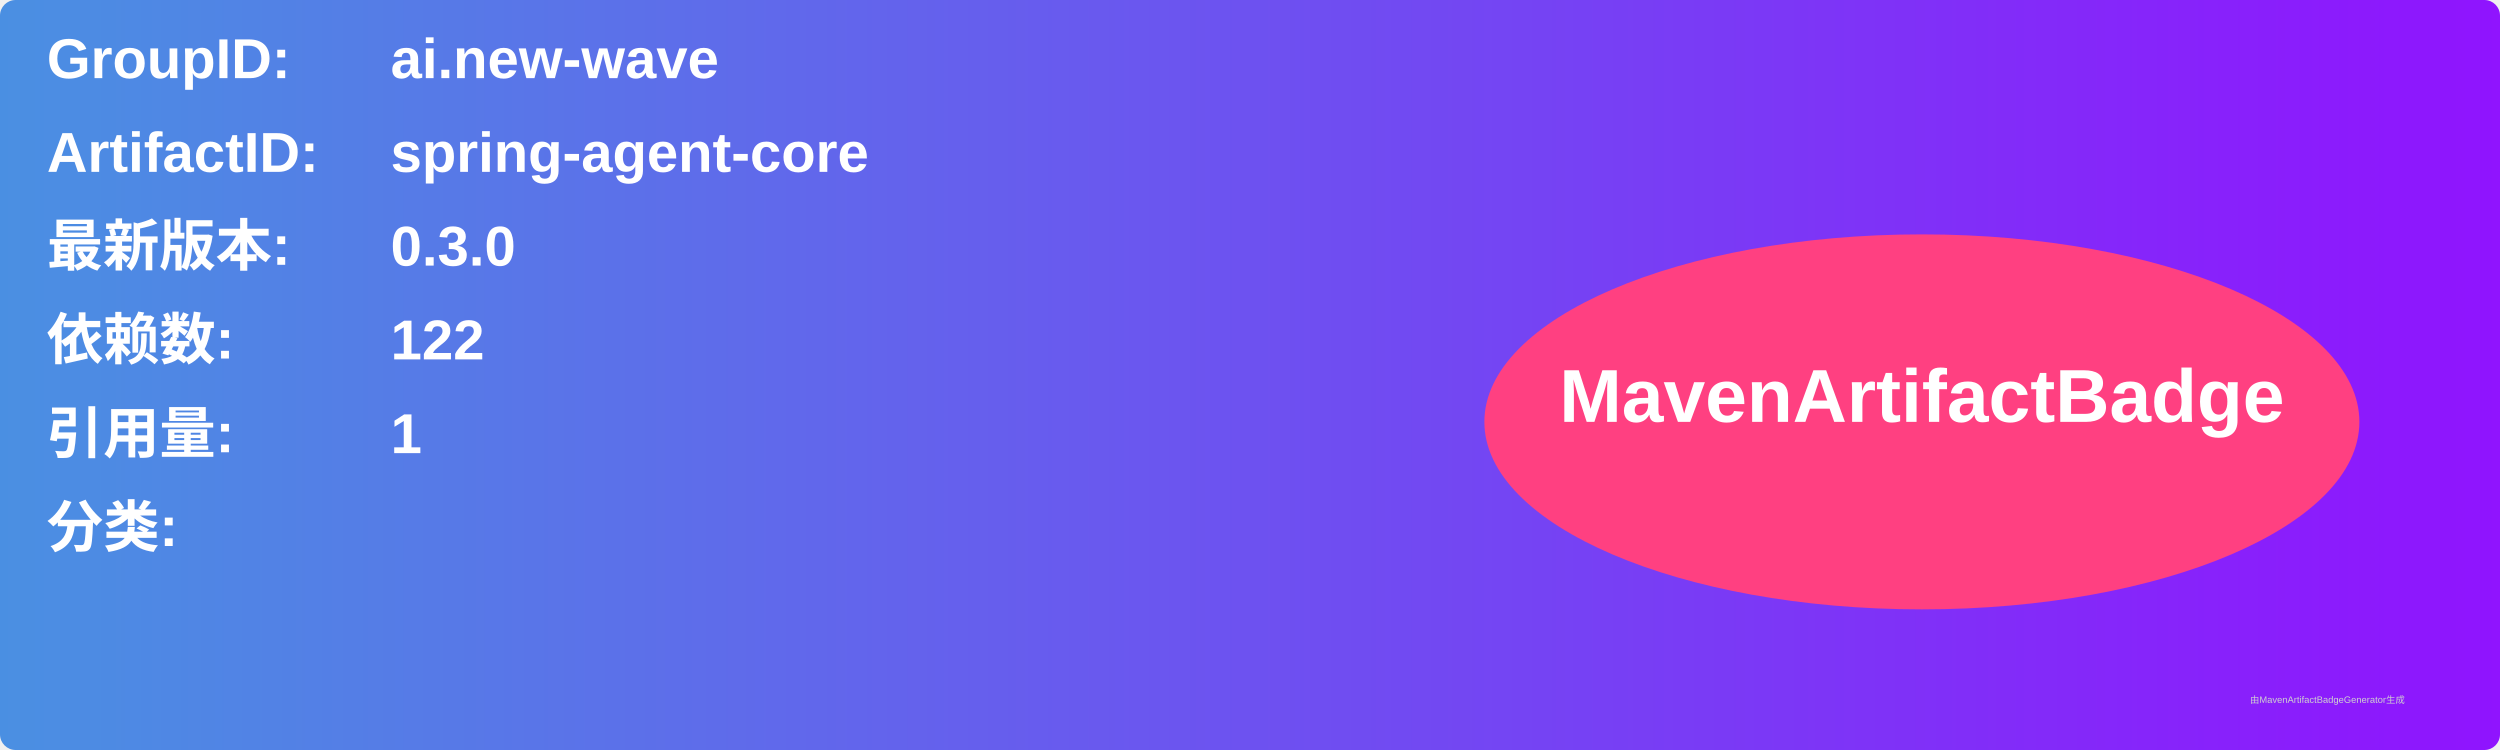
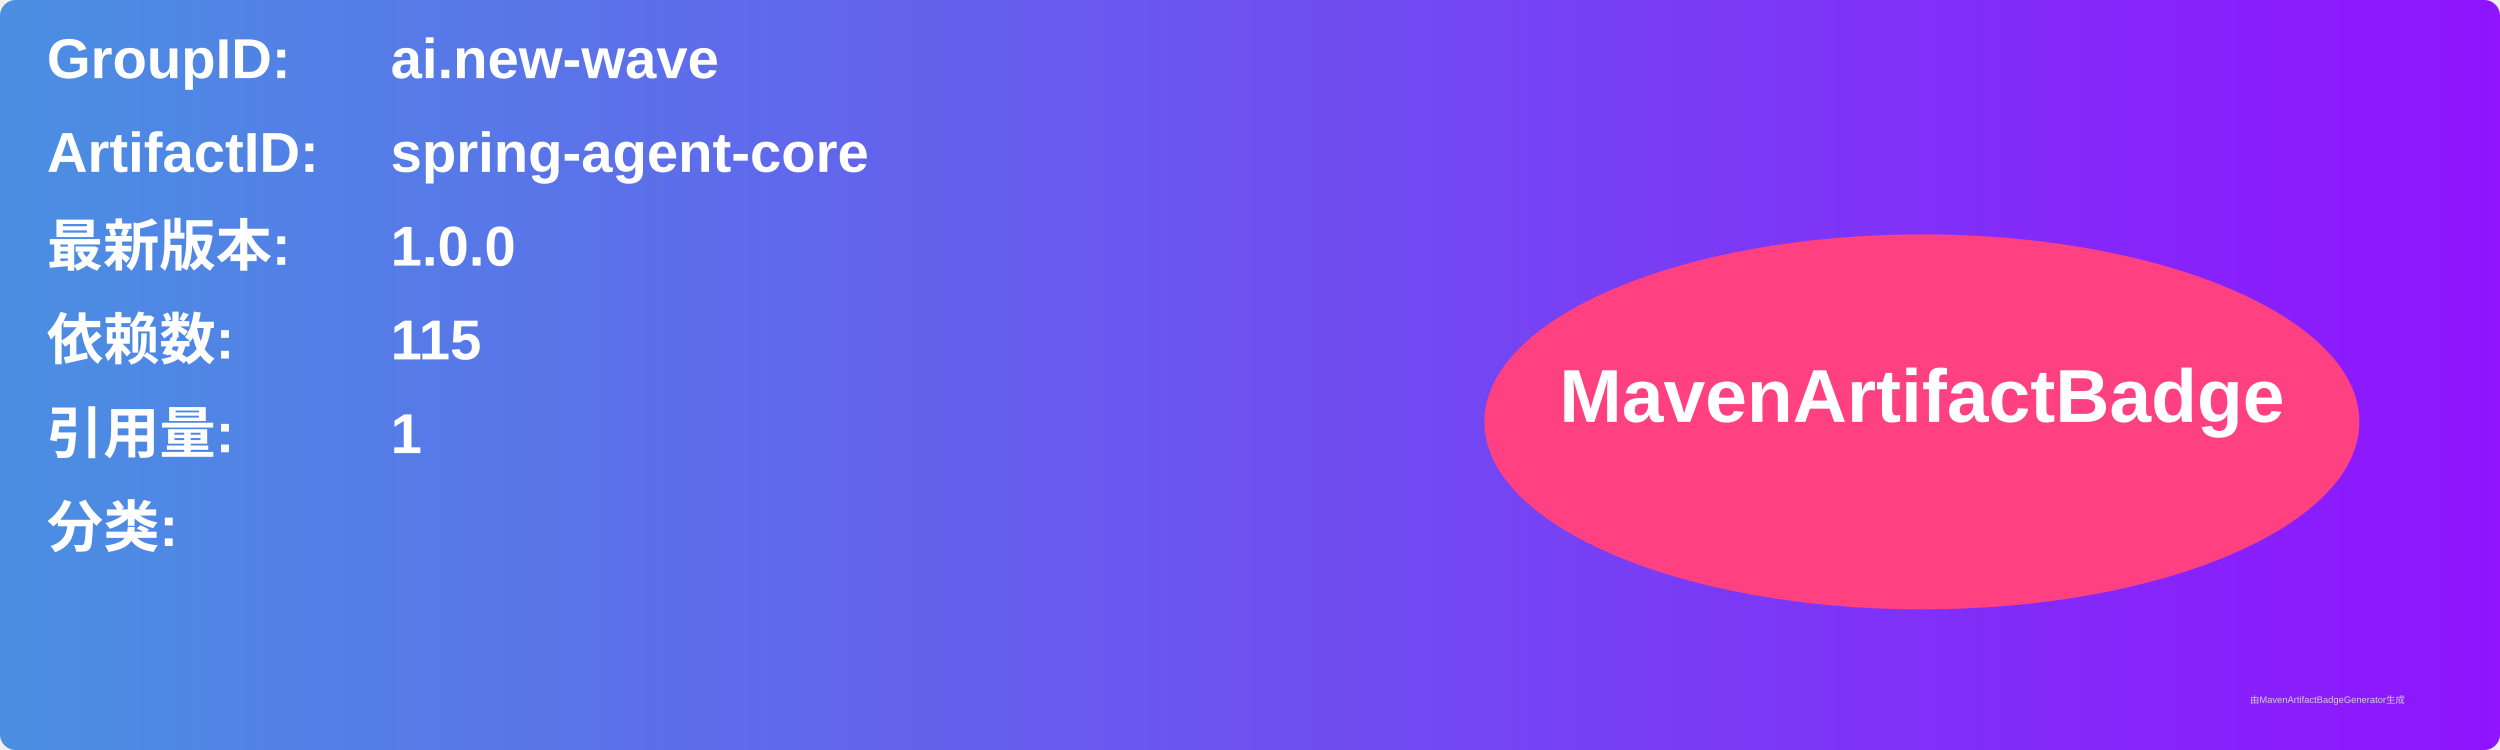
<svg xmlns="http://www.w3.org/2000/svg" width="800" height="240" viewBox="0 0 800 240">
  <linearGradient id="grad" x1="0%" y1="0%" x2="100%" y2="0%">
    <stop offset="0%" stop-color="#4a90e2" />
    <stop offset="100%" stop-color="#9013fe" />
  </linearGradient>
  <rect width="100%" height="100%" rx="5" ry="5" fill="url(#grad)" />
  <g transform="translate(15, 15)">
    <text x="0" y="10" font-family="Arial" font-size="18" fill="white" font-weight="bold" width="260">GroupID:</text>
    <text x="110" y="10" font-family="Arial" font-size="18" fill="white" font-weight="bold" width="460">ai.new-wave</text>
    <text x="0" y="40" font-family="Arial" font-size="18" fill="white" font-weight="bold" width="260">ArtifactID:</text>
    <text x="110" y="40" font-family="Arial" font-size="18" fill="white" font-weight="bold" width="460">spring-agent-core</text>
    <text x="0" y="70" font-family="Arial" font-size="18" fill="white" font-weight="bold">最新版本:</text>
    <text x="110" y="70" font-family="Arial" font-size="18" fill="white" font-weight="bold">
-       <tspan font-weight="bold">0.3.0</tspan>
+       <tspan font-weight="bold">1.0.0</tspan>
    </text>
    <text x="0" y="100" font-family="Arial" font-size="18" fill="white" font-weight="bold">依赖数: </text>
    <text x="110" y="100" font-family="Arial" font-size="18" fill="white">
-       <tspan font-weight="bold">122</tspan>
+       <tspan font-weight="bold">115</tspan>
    </text>
    <text x="0" y="130" font-family="Arial" font-size="18" fill="white" font-weight="bold">引用量: </text>
    <text x="110" y="130" font-family="Arial" font-size="18" fill="white">
      <tspan font-weight="bold">1</tspan>
    </text>
    <text x="0" y="160" font-family="Arial" font-size="18" fill="white" font-weight="bold">分类:</text>
    <text x="10" y="190" font-family="Arial" font-size="10" fill="white">
      <tspan font-weight="bold" />
    </text>
    <ellipse cx="600" cy="120" rx="140" ry="60" fill="#ff4081" />
    <text x="600" y="120" text-anchor="middle" font-family="Arial" font-size="24" fill="white" font-weight="bold">MavenArtifactBadge</text>
  </g>
  <text x="720" y="225" font-family="Arial" font-size="3" fill="#d0d0d0">由MavenArtifactBadgeGenerator生成</text>
</svg>
